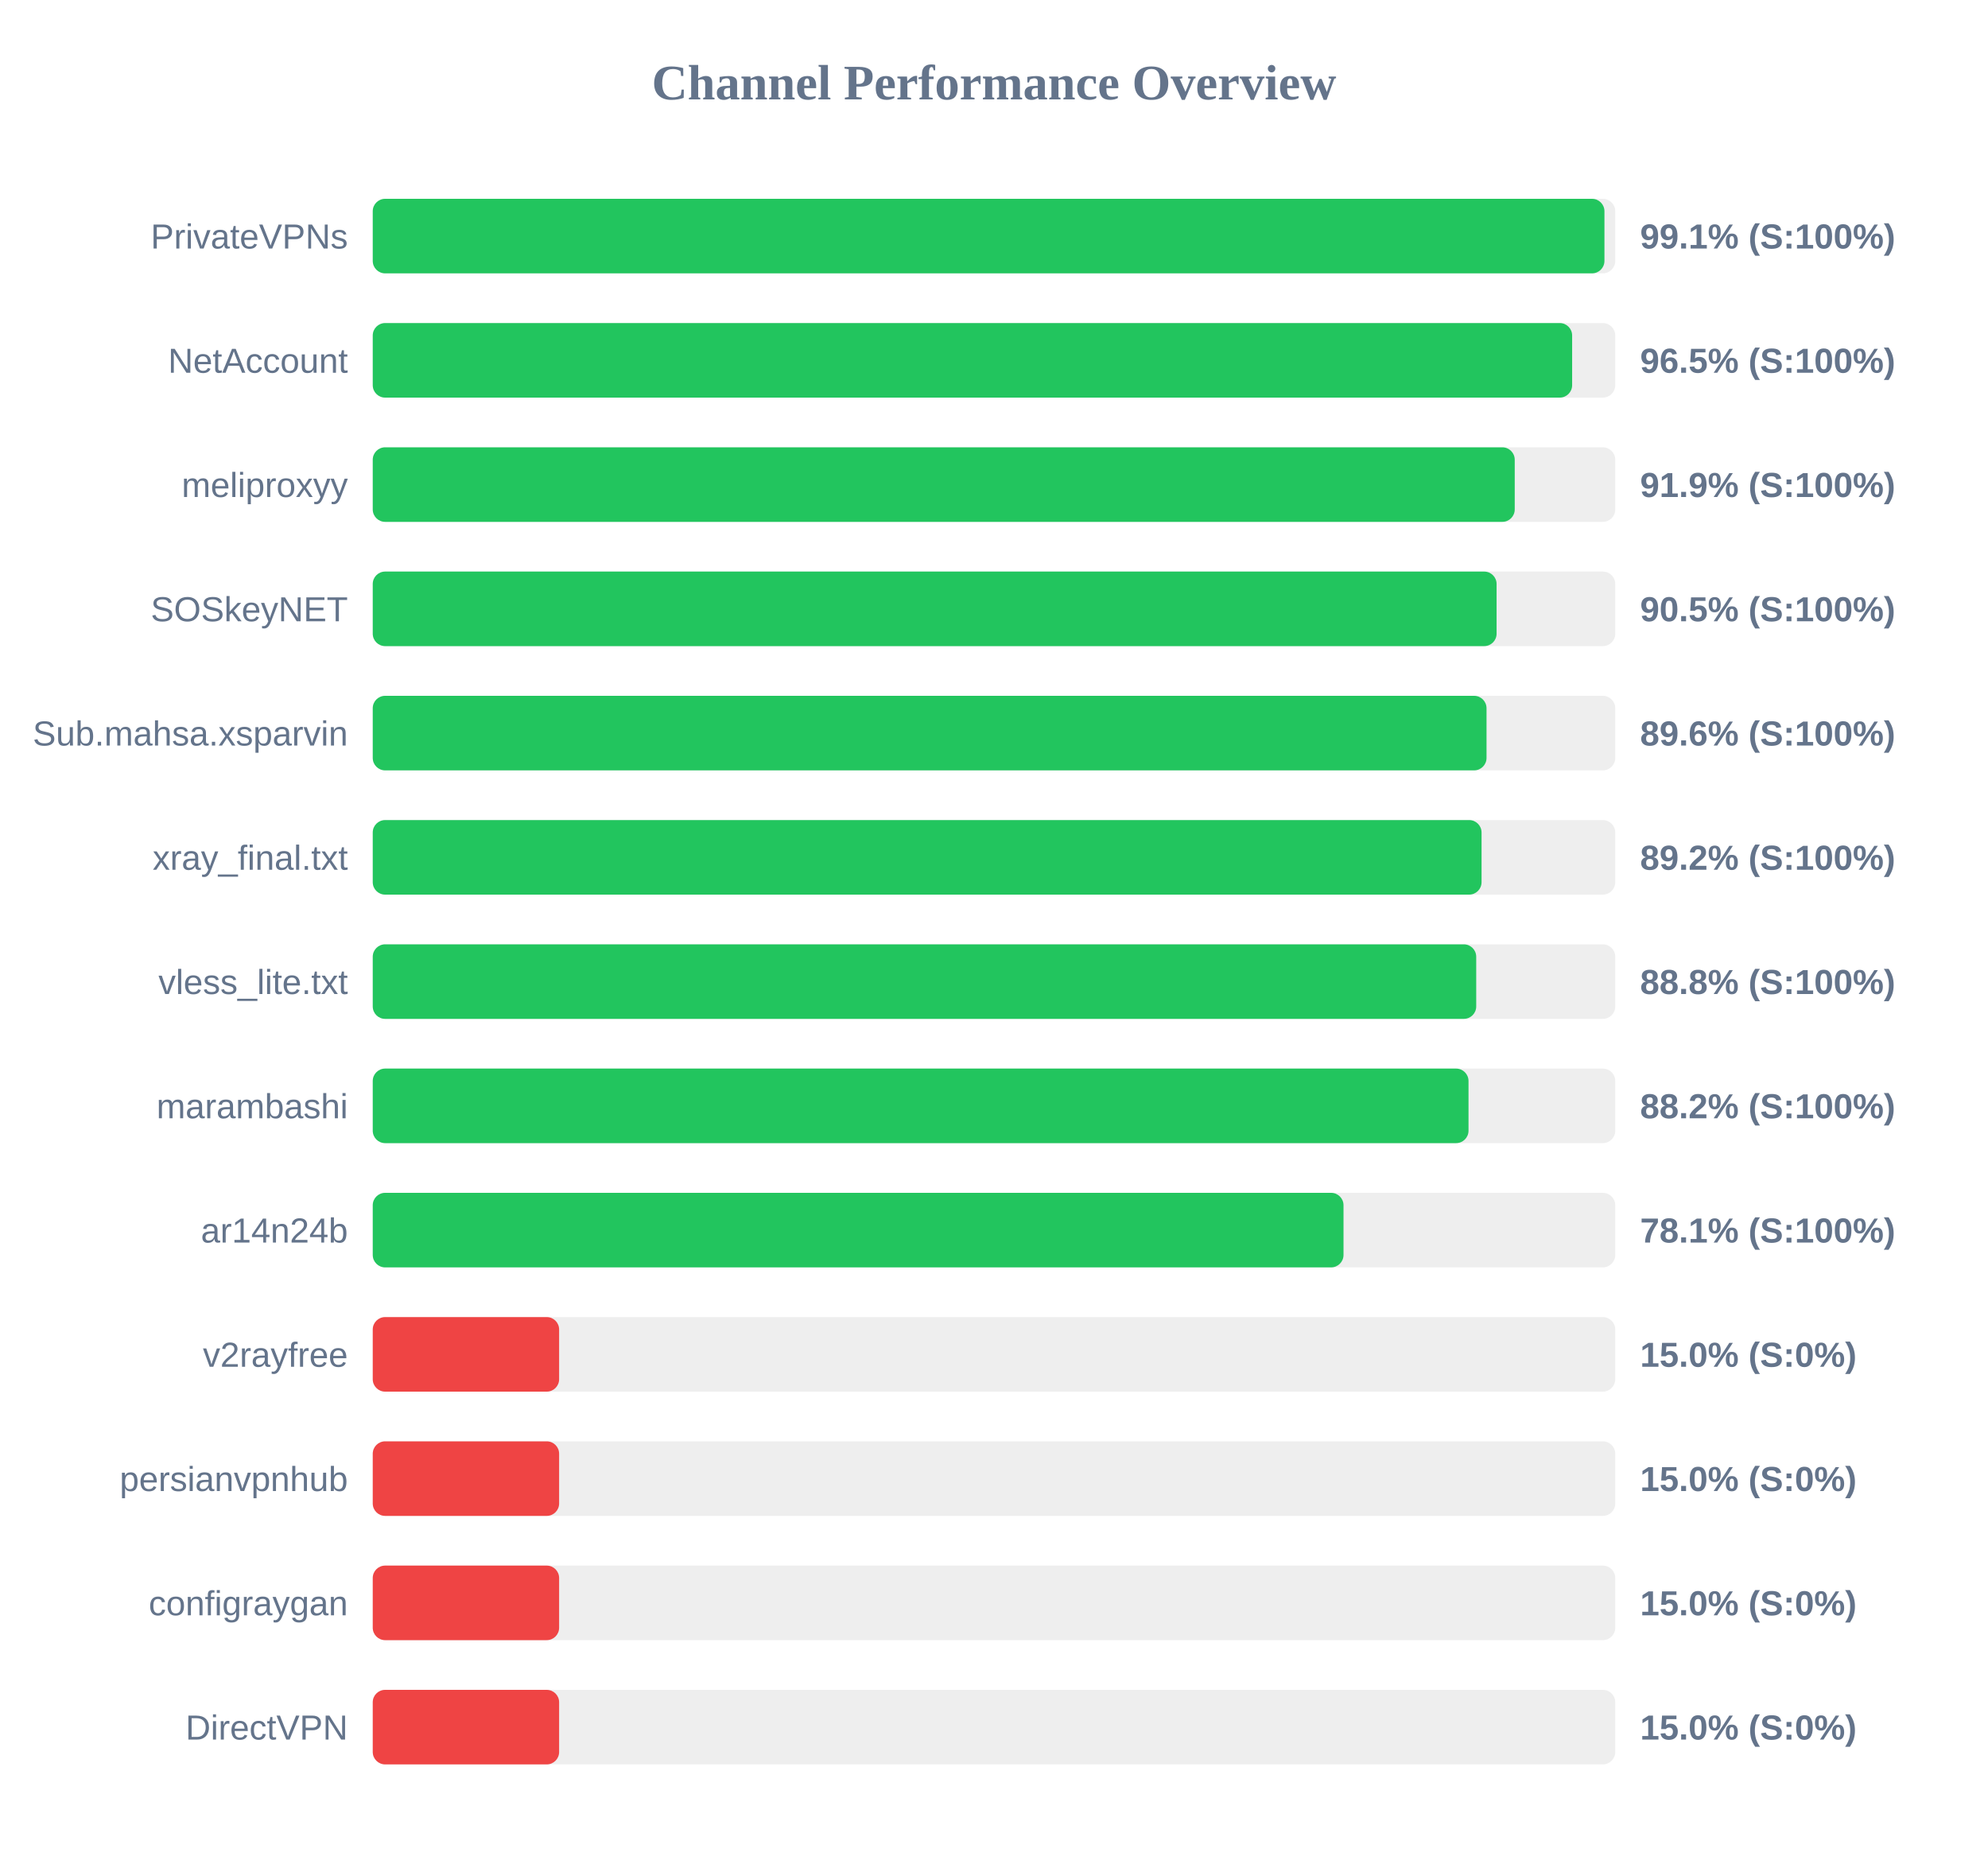
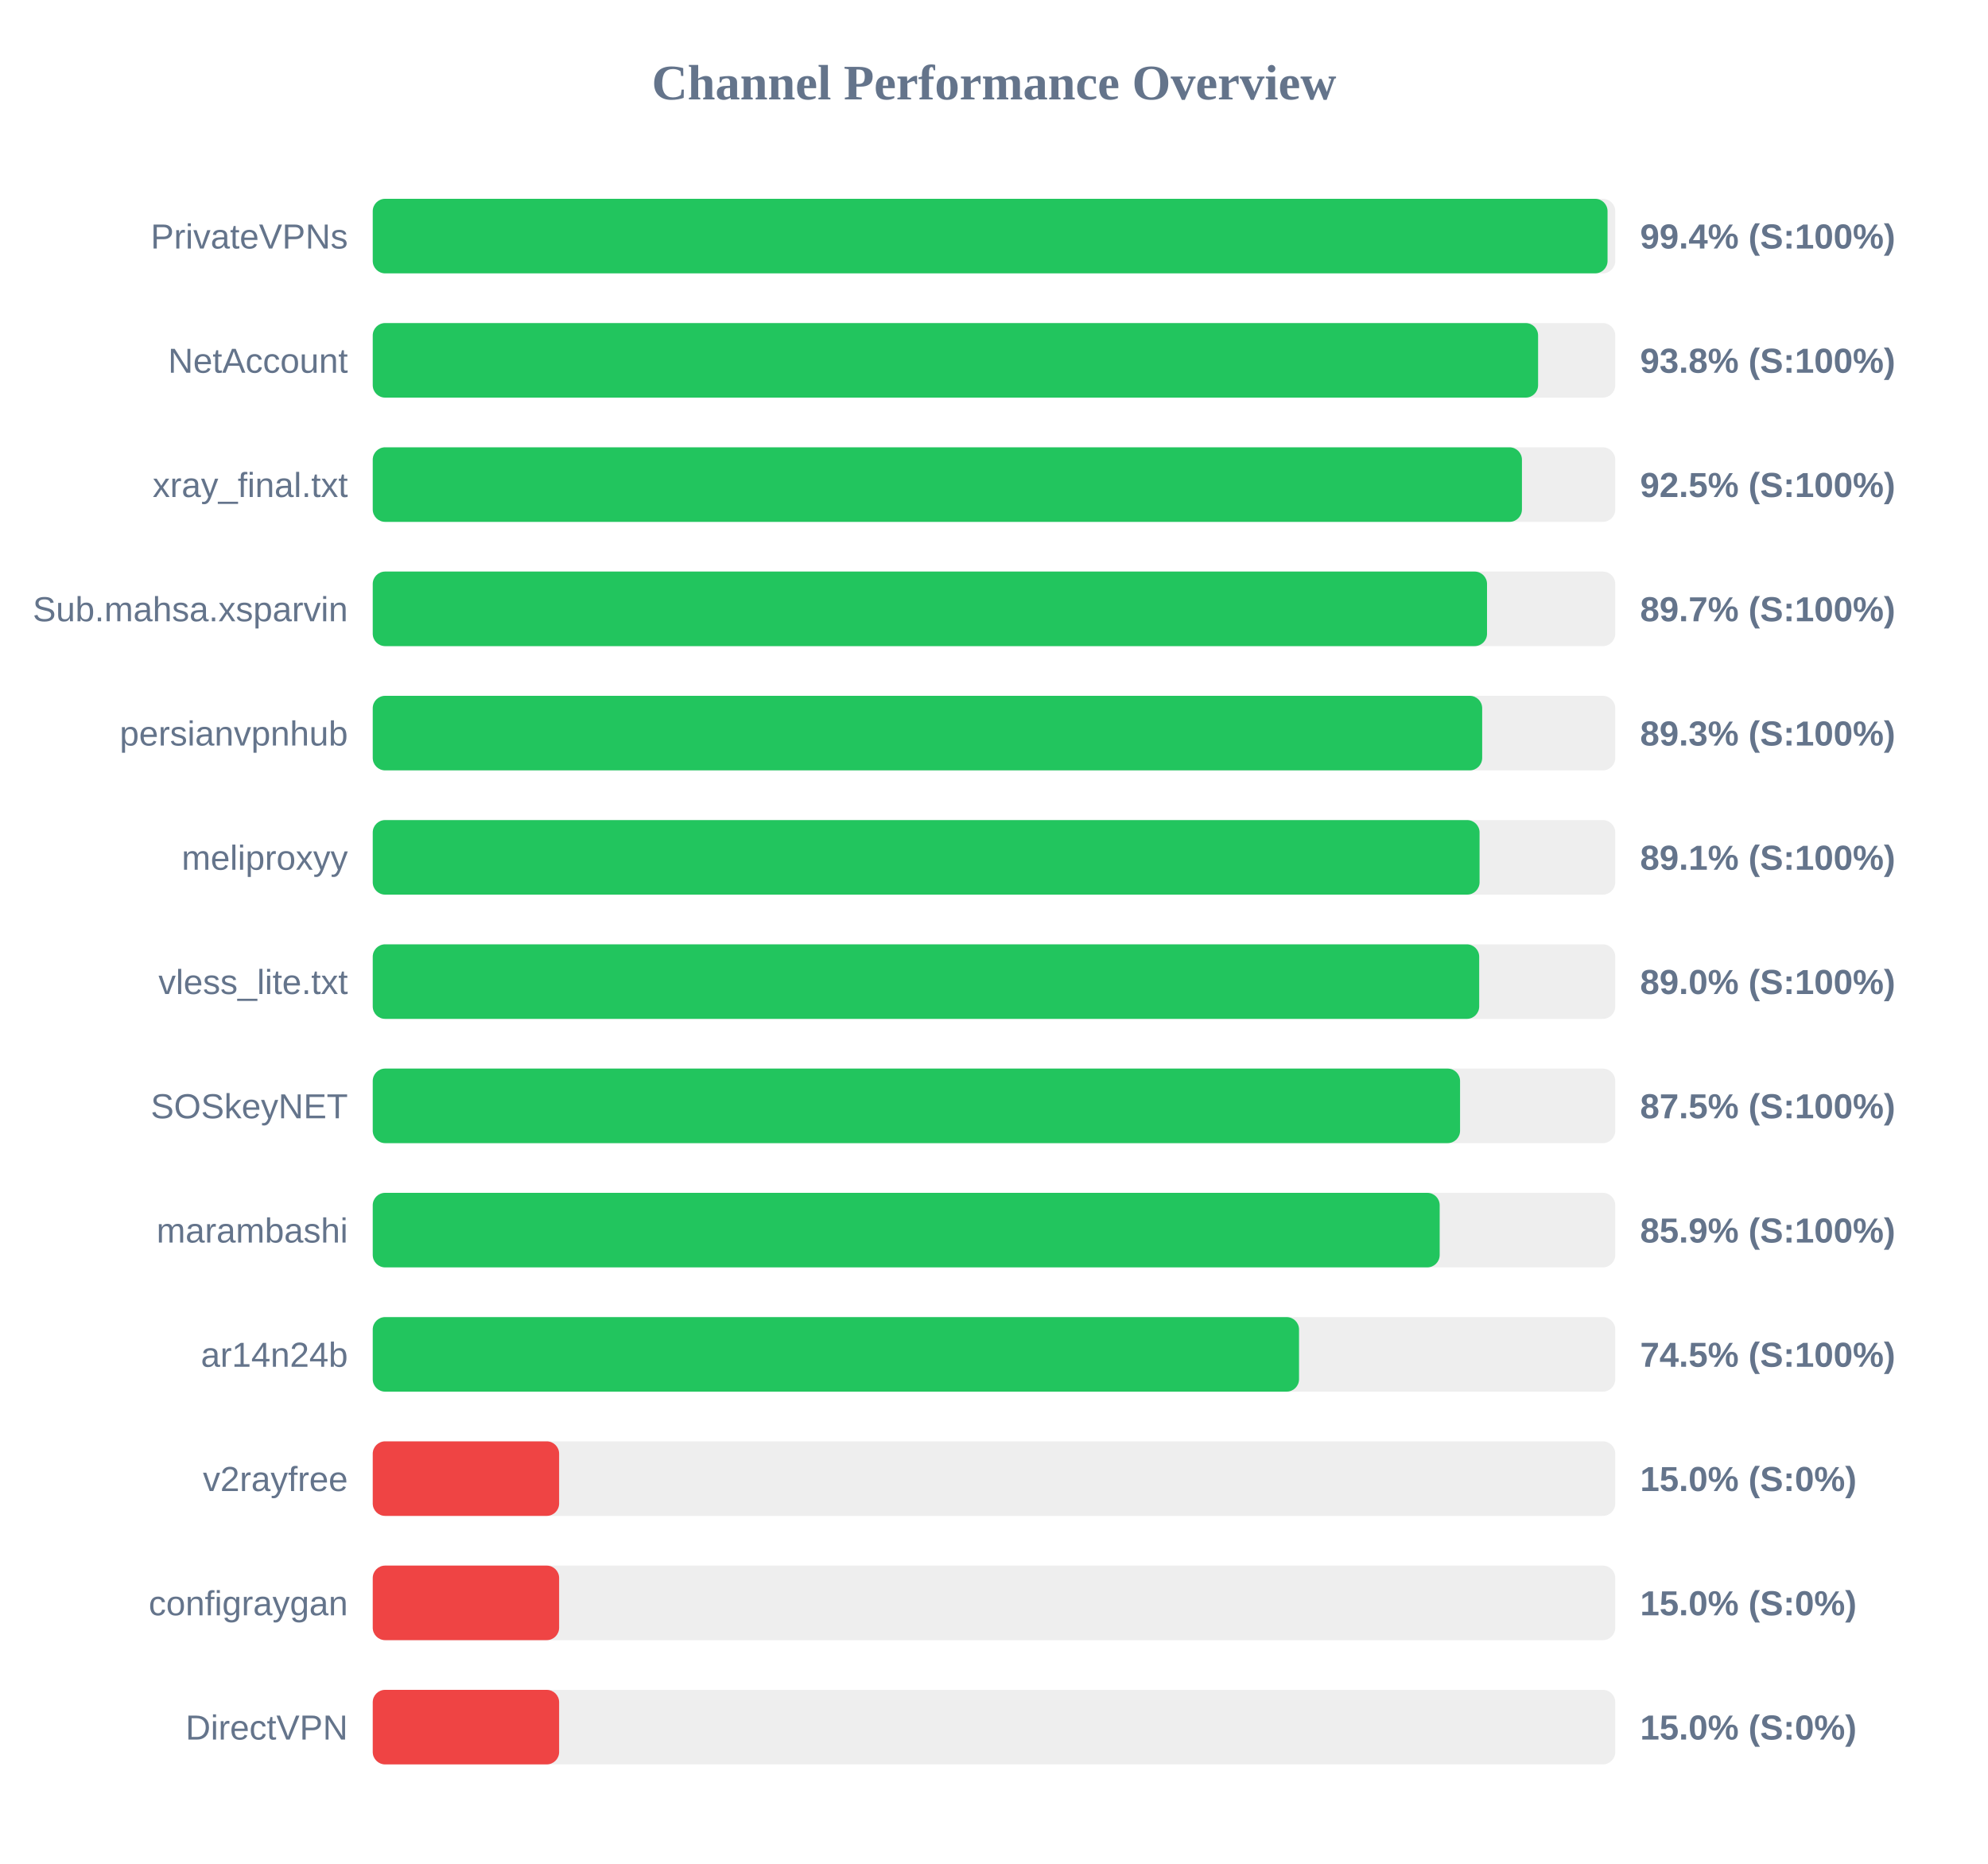
<svg xmlns="http://www.w3.org/2000/svg" width="800" height="750" version="1.1">
  <style>
        .row { font: 14px Arial; fill: #64748b; }
        .score { font: bold 14px Arial; fill: #64748b; }
    </style>
  <text x="400" y="40" text-anchor="middle" font-size="20px" font-weight="bold" fill="#64748b">Channel Performance Overview</text>
  <rect x="150" y="80" width="500" height="30" fill="#eee" rx="5" />
-   <rect x="150" y="80" width="495.65" height="30" fill="#22c55e" rx="5" />
+   <rect x="150" y="80" width="496.9" height="30" fill="#22c55e" rx="5" />
  <text x="140" y="100" text-anchor="end" class="row">PrivateVPNs</text>
-   <text x="660" y="100" text-anchor="start" class="score">99.1% (S:100%)</text>
+   <text x="660" y="100" text-anchor="start" class="score">99.4% (S:100%)</text>
  <rect x="150" y="130" width="500" height="30" fill="#eee" rx="5" />
-   <rect x="150" y="130" width="482.65" height="30" fill="#22c55e" rx="5" />
+   <rect x="150" y="130" width="468.95" height="30" fill="#22c55e" rx="5" />
  <text x="140" y="150" text-anchor="end" class="row">NetAccount</text>
-   <text x="660" y="150" text-anchor="start" class="score">96.5% (S:100%)</text>
+   <text x="660" y="150" text-anchor="start" class="score">93.8% (S:100%)</text>
  <rect x="150" y="180" width="500" height="30" fill="#eee" rx="5" />
-   <rect x="150" y="180" width="459.55" height="30" fill="#22c55e" rx="5" />
-   <text x="140" y="200" text-anchor="end" class="row">meliproxyy</text>
-   <text x="660" y="200" text-anchor="start" class="score">91.9% (S:100%)</text>
+   <rect x="150" y="180" width="462.45" height="30" fill="#22c55e" rx="5" />
+   <text x="140" y="200" text-anchor="end" class="row">xray_final.txt</text>
+   <text x="660" y="200" text-anchor="start" class="score">92.5% (S:100%)</text>
  <rect x="150" y="230" width="500" height="30" fill="#eee" rx="5" />
-   <rect x="150" y="230" width="452.25" height="30" fill="#22c55e" rx="5" />
-   <text x="140" y="250" text-anchor="end" class="row">SOSkeyNET</text>
-   <text x="660" y="250" text-anchor="start" class="score">90.5% (S:100%)</text>
+   <rect x="150" y="230" width="448.4" height="30" fill="#22c55e" rx="5" />
+   <text x="140" y="250" text-anchor="end" class="row">Sub.mahsa.xsparvin</text>
+   <text x="660" y="250" text-anchor="start" class="score">89.7% (S:100%)</text>
  <rect x="150" y="280" width="500" height="30" fill="#eee" rx="5" />
-   <rect x="150" y="280" width="448.2" height="30" fill="#22c55e" rx="5" />
-   <text x="140" y="300" text-anchor="end" class="row">Sub.mahsa.xsparvin</text>
-   <text x="660" y="300" text-anchor="start" class="score">89.6% (S:100%)</text>
+   <rect x="150" y="280" width="446.45" height="30" fill="#22c55e" rx="5" />
+   <text x="140" y="300" text-anchor="end" class="row">persianvpnhub</text>
+   <text x="660" y="300" text-anchor="start" class="score">89.3% (S:100%)</text>
  <rect x="150" y="330" width="500" height="30" fill="#eee" rx="5" />
-   <rect x="150" y="330" width="446.2" height="30" fill="#22c55e" rx="5" />
-   <text x="140" y="350" text-anchor="end" class="row">xray_final.txt</text>
-   <text x="660" y="350" text-anchor="start" class="score">89.2% (S:100%)</text>
+   <rect x="150" y="330" width="445.4" height="30" fill="#22c55e" rx="5" />
+   <text x="140" y="350" text-anchor="end" class="row">meliproxyy</text>
+   <text x="660" y="350" text-anchor="start" class="score">89.1% (S:100%)</text>
  <rect x="150" y="380" width="500" height="30" fill="#eee" rx="5" />
-   <rect x="150" y="380" width="444.05" height="30" fill="#22c55e" rx="5" />
+   <rect x="150" y="380" width="445.25" height="30" fill="#22c55e" rx="5" />
  <text x="140" y="400" text-anchor="end" class="row">vless_lite.txt</text>
-   <text x="660" y="400" text-anchor="start" class="score">88.8% (S:100%)</text>
+   <text x="660" y="400" text-anchor="start" class="score">89.0% (S:100%)</text>
  <rect x="150" y="430" width="500" height="30" fill="#eee" rx="5" />
-   <rect x="150" y="430" width="440.95" height="30" fill="#22c55e" rx="5" />
-   <text x="140" y="450" text-anchor="end" class="row">marambashi</text>
-   <text x="660" y="450" text-anchor="start" class="score">88.2% (S:100%)</text>
+   <rect x="150" y="430" width="437.55" height="30" fill="#22c55e" rx="5" />
+   <text x="140" y="450" text-anchor="end" class="row">SOSkeyNET</text>
+   <text x="660" y="450" text-anchor="start" class="score">87.5% (S:100%)</text>
  <rect x="150" y="480" width="500" height="30" fill="#eee" rx="5" />
-   <rect x="150" y="480" width="390.65" height="30" fill="#22c55e" rx="5" />
-   <text x="140" y="500" text-anchor="end" class="row">ar14n24b</text>
-   <text x="660" y="500" text-anchor="start" class="score">78.1% (S:100%)</text>
+   <rect x="150" y="480" width="429.35" height="30" fill="#22c55e" rx="5" />
+   <text x="140" y="500" text-anchor="end" class="row">marambashi</text>
+   <text x="660" y="500" text-anchor="start" class="score">85.9% (S:100%)</text>
  <rect x="150" y="530" width="500" height="30" fill="#eee" rx="5" />
-   <rect x="150" y="530" width="75.0" height="30" fill="#ef4444" rx="5" />
-   <text x="140" y="550" text-anchor="end" class="row">v2rayfree</text>
-   <text x="660" y="550" text-anchor="start" class="score">15.0% (S:0%)</text>
+   <rect x="150" y="530" width="372.75" height="30" fill="#22c55e" rx="5" />
+   <text x="140" y="550" text-anchor="end" class="row">ar14n24b</text>
+   <text x="660" y="550" text-anchor="start" class="score">74.5% (S:100%)</text>
  <rect x="150" y="580" width="500" height="30" fill="#eee" rx="5" />
  <rect x="150" y="580" width="75.0" height="30" fill="#ef4444" rx="5" />
-   <text x="140" y="600" text-anchor="end" class="row">persianvpnhub</text>
+   <text x="140" y="600" text-anchor="end" class="row">v2rayfree</text>
  <text x="660" y="600" text-anchor="start" class="score">15.0% (S:0%)</text>
  <rect x="150" y="630" width="500" height="30" fill="#eee" rx="5" />
  <rect x="150" y="630" width="75.0" height="30" fill="#ef4444" rx="5" />
  <text x="140" y="650" text-anchor="end" class="row">configraygan</text>
  <text x="660" y="650" text-anchor="start" class="score">15.0% (S:0%)</text>
  <rect x="150" y="680" width="500" height="30" fill="#eee" rx="5" />
  <rect x="150" y="680" width="75.0" height="30" fill="#ef4444" rx="5" />
  <text x="140" y="700" text-anchor="end" class="row">DirectVPN</text>
  <text x="660" y="700" text-anchor="start" class="score">15.0% (S:0%)</text>
</svg>
